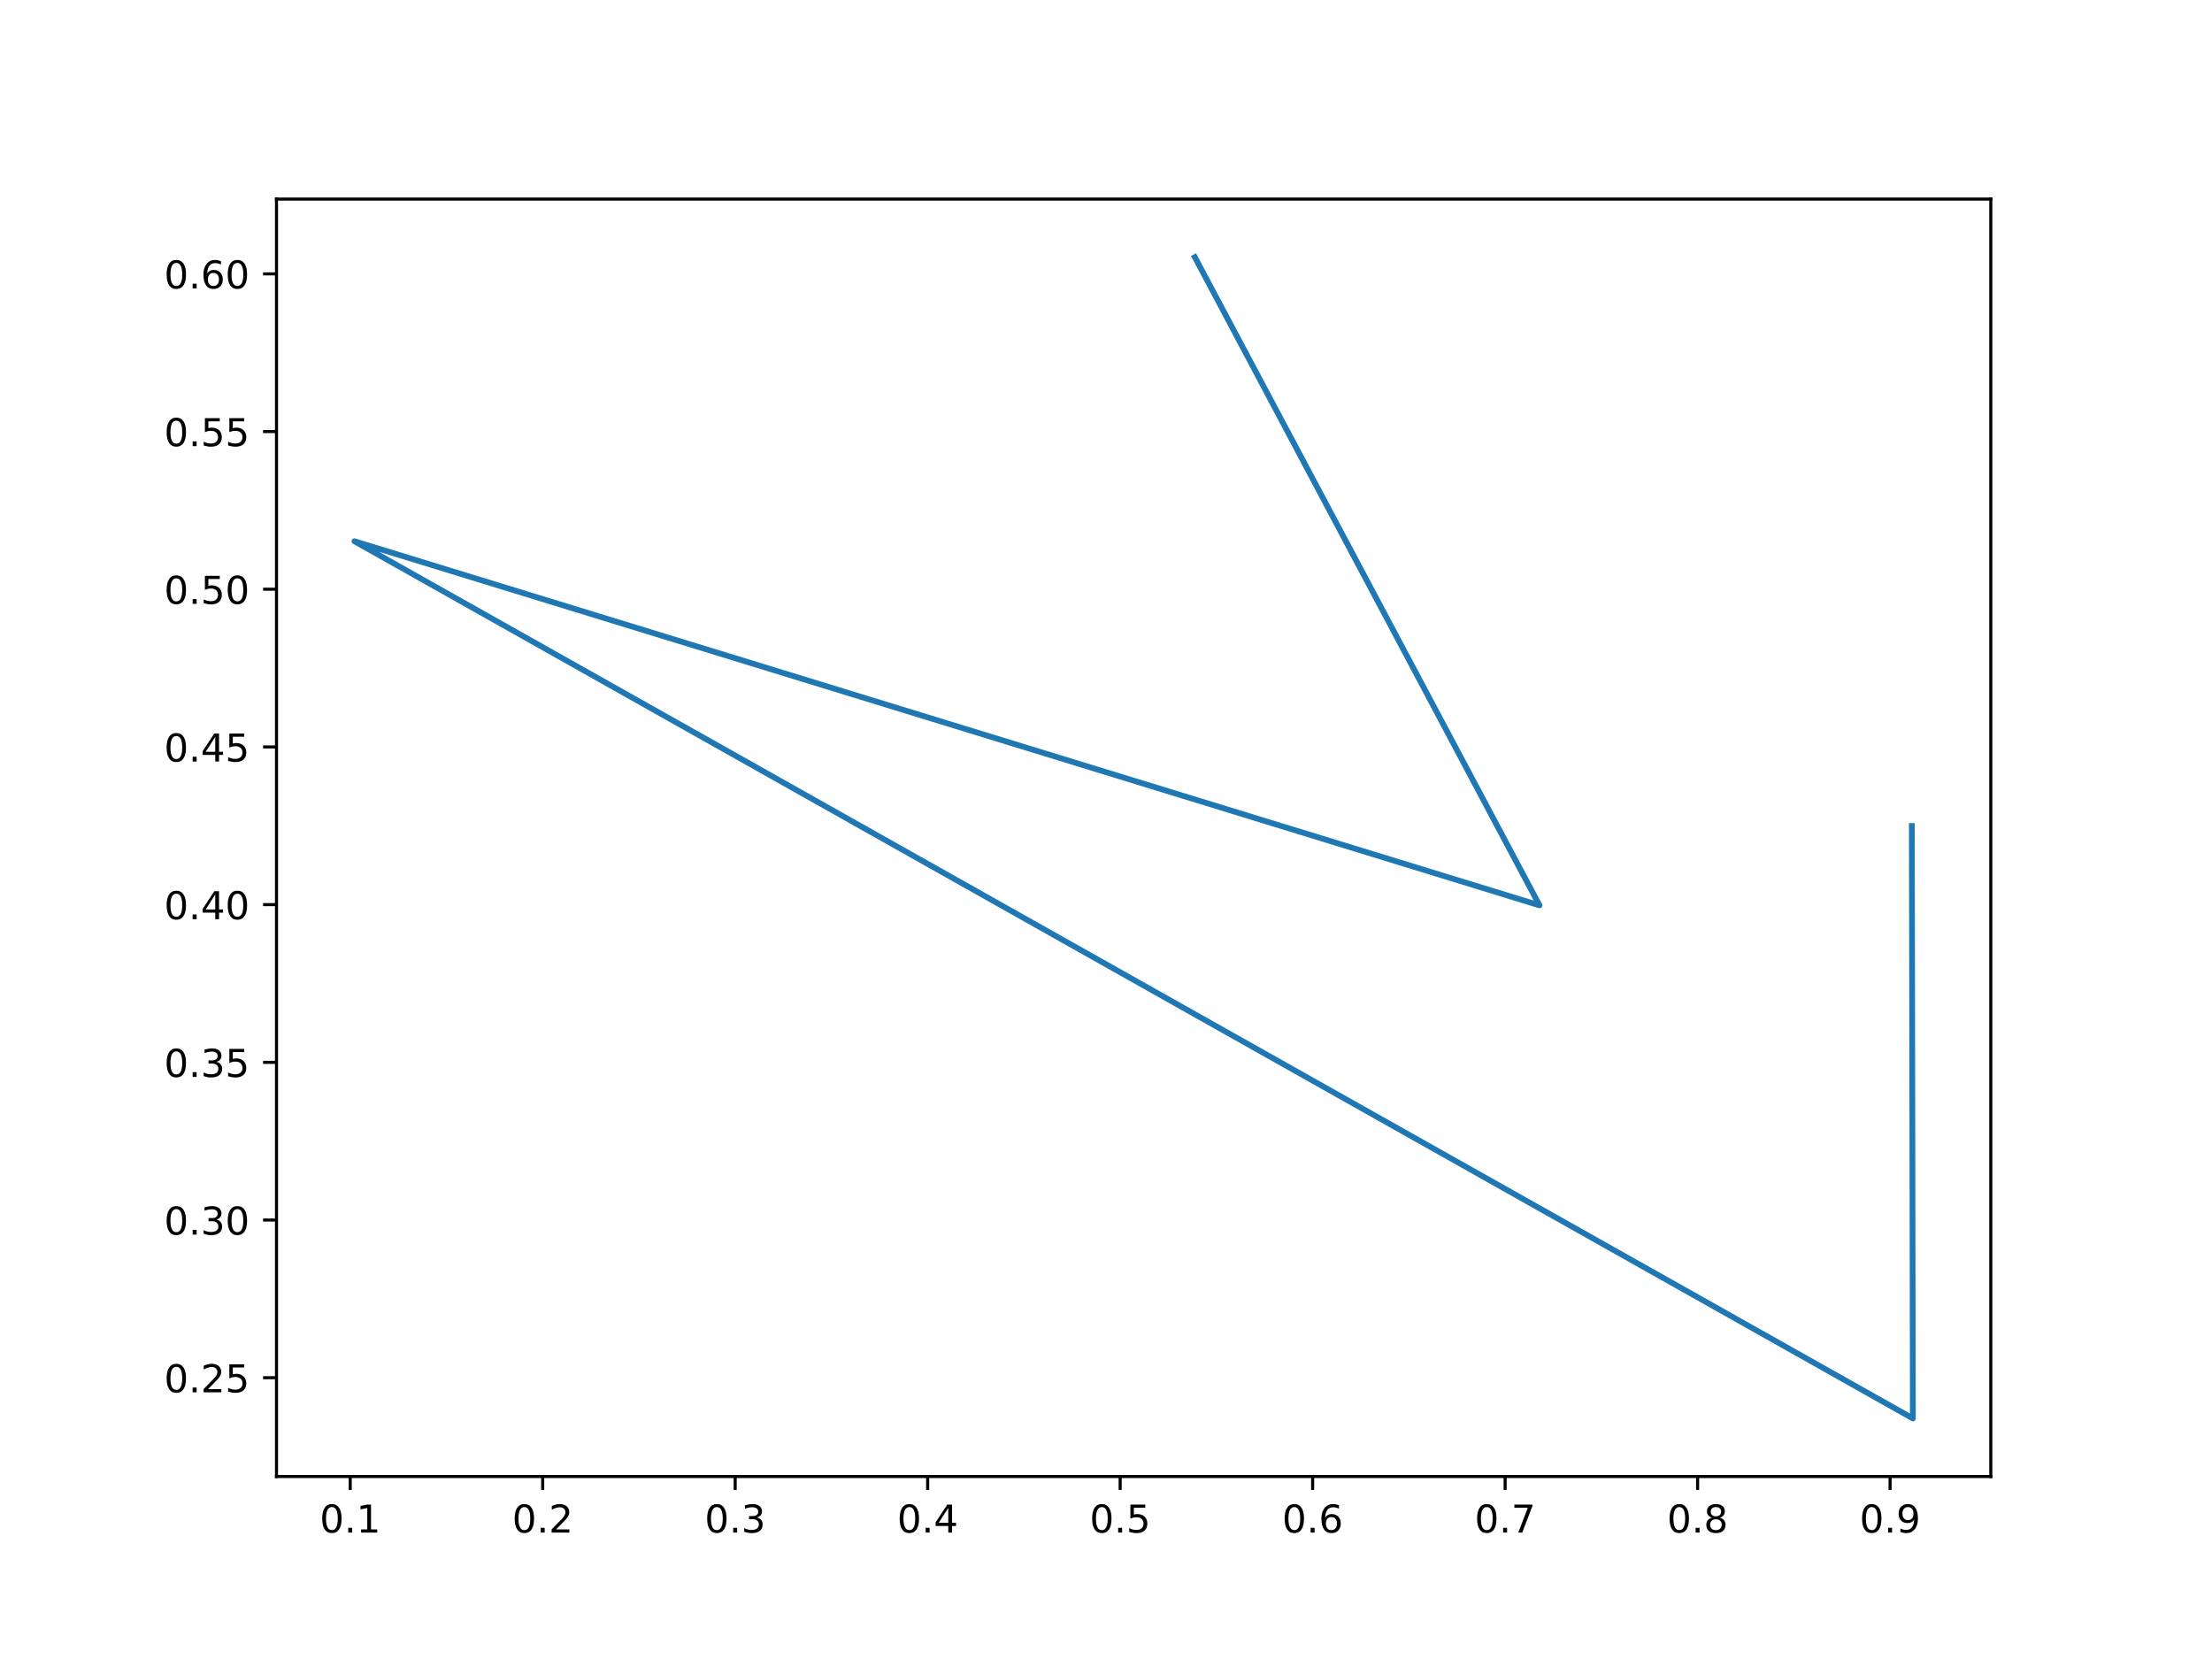
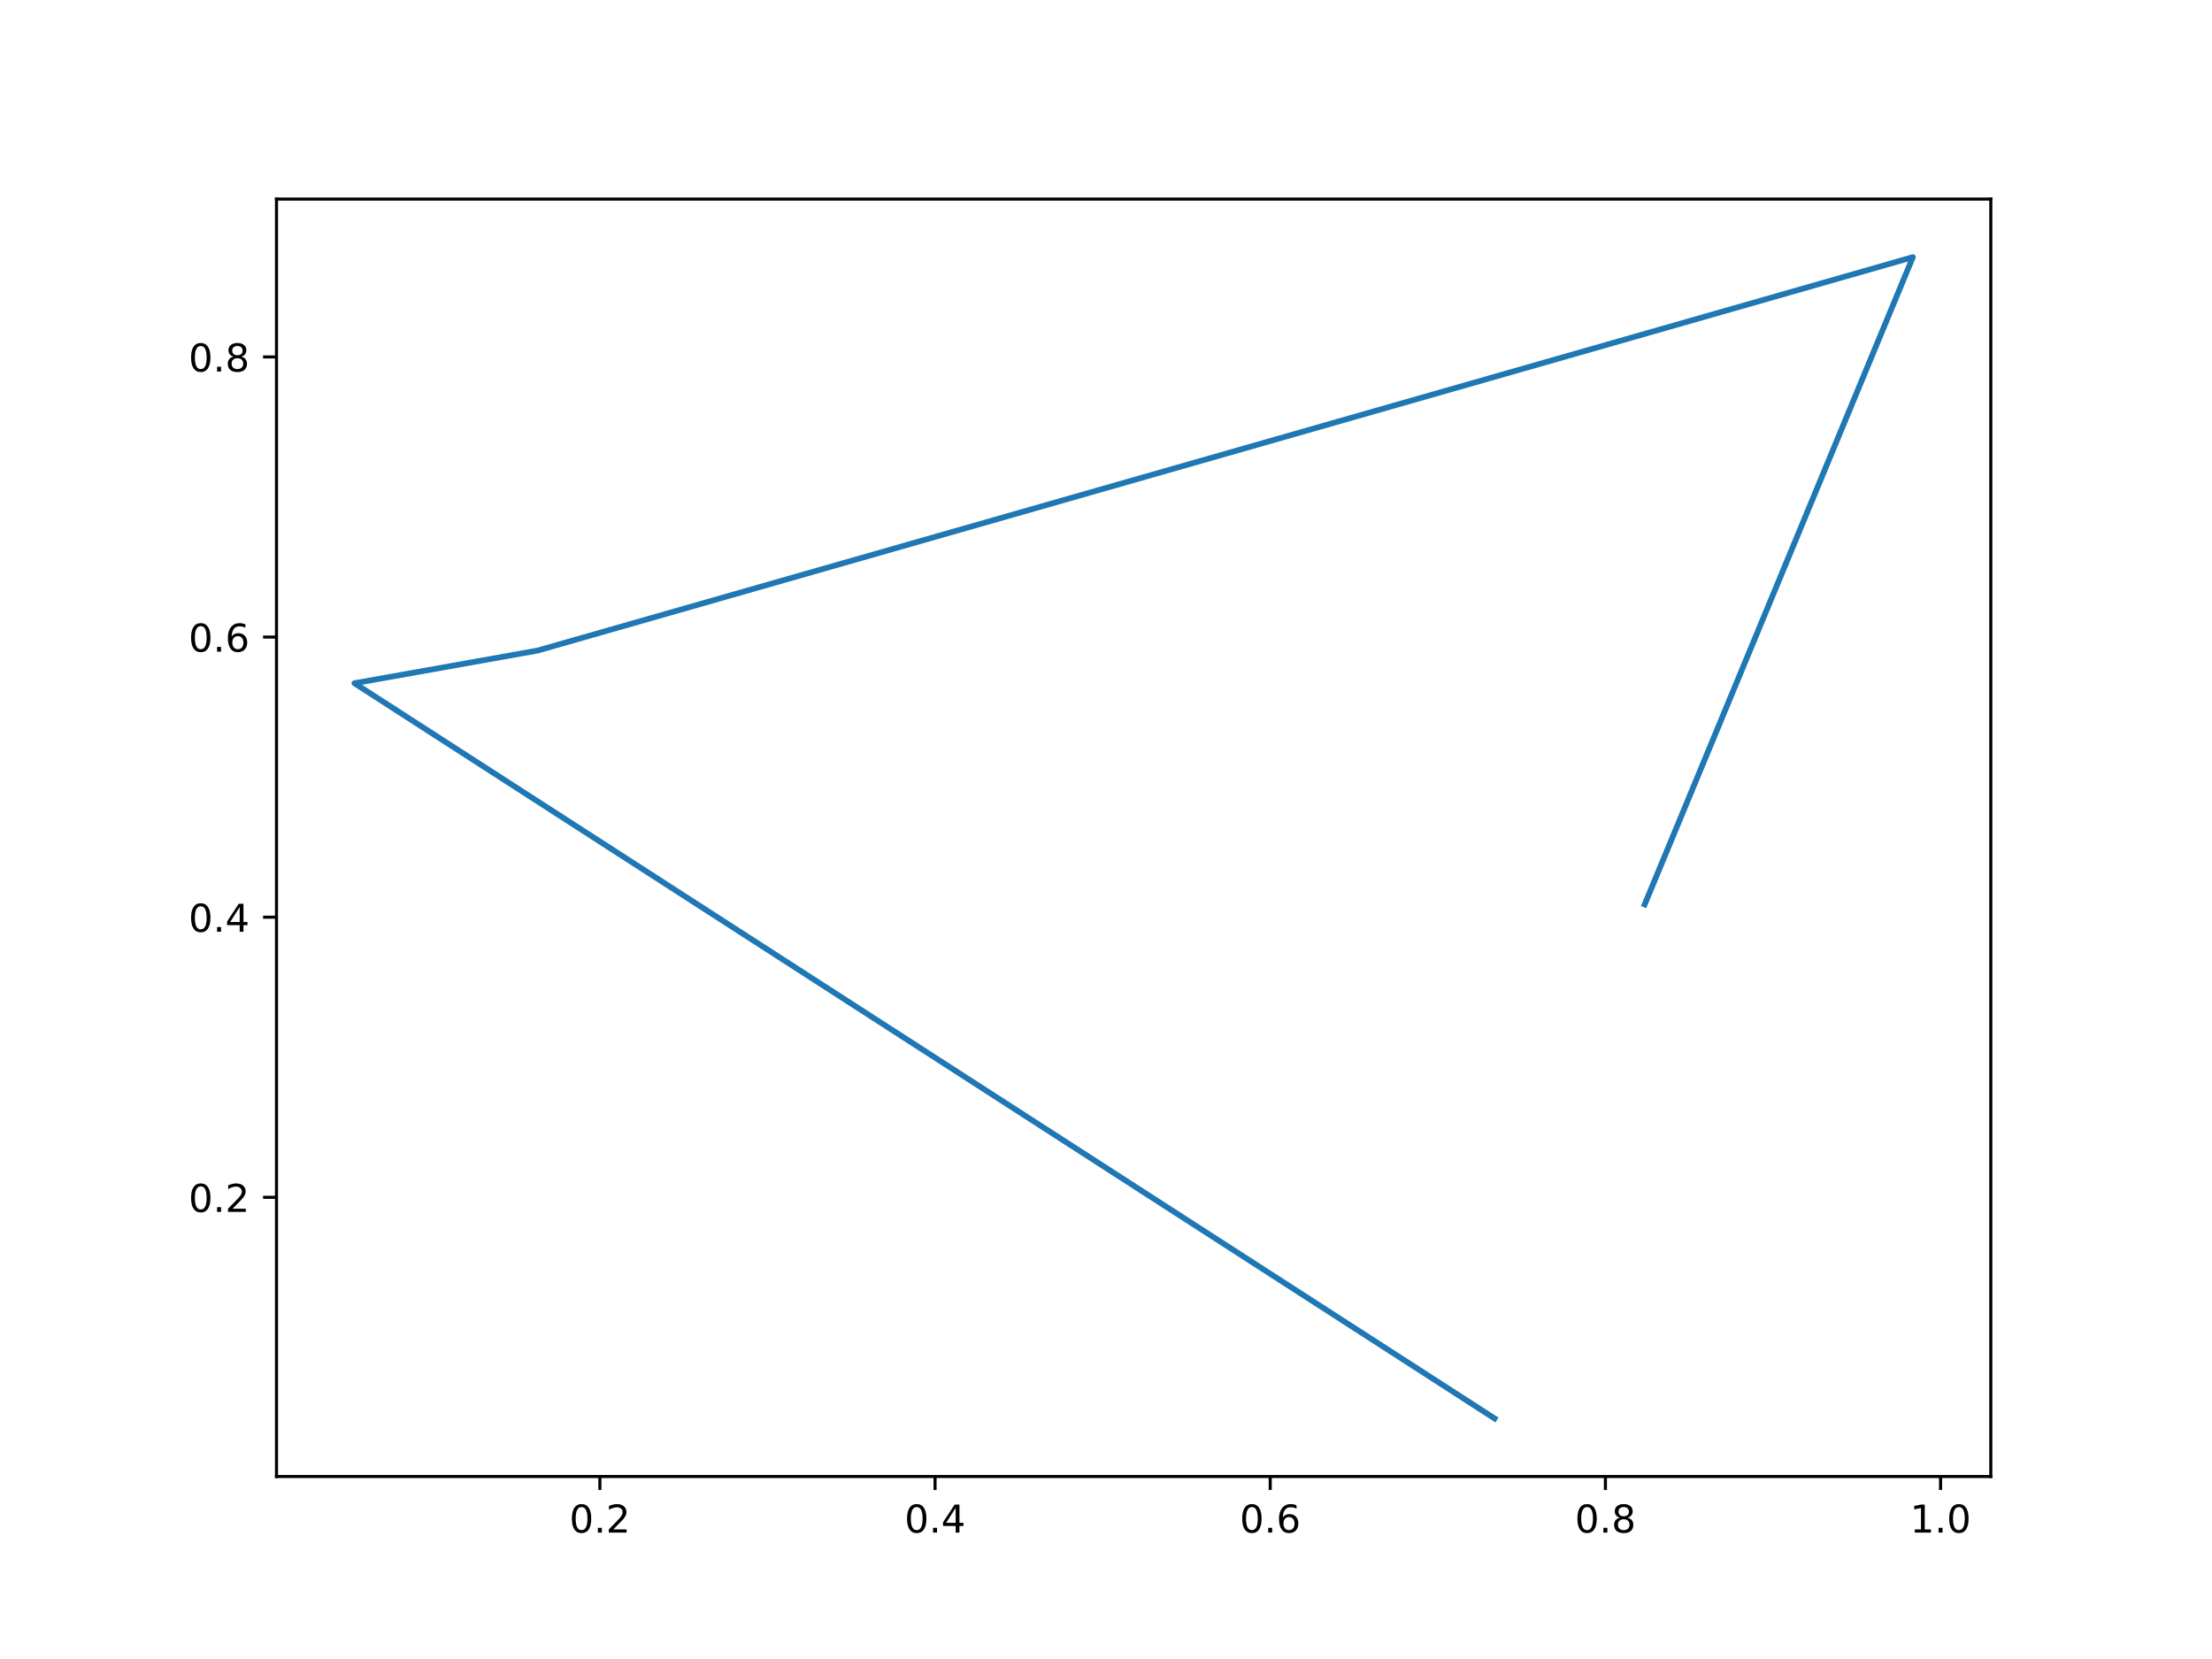
<svg xmlns="http://www.w3.org/2000/svg" xmlns:xlink="http://www.w3.org/1999/xlink" width="576pt" height="432pt" viewBox="0 0 576 432" version="1.1">
  <defs>
    <style type="text/css">*{stroke-linejoin: round; stroke-linecap: butt}</style>
  </defs>
  <g id="figure_1">
    <g id="patch_1">
      <path d="M 0 432  L 576 432  L 576 0  L 0 0  z " style="fill: #ffffff" />
    </g>
    <g id="axes_1">
      <g id="patch_2">
        <path d="M 72 384.48  L 518.4 384.48  L 518.4 51.84  L 72 51.84  z " style="fill: #ffffff" />
      </g>
      <g id="matplotlib.axis_1">
        <g id="xtick_1">
          <g id="line2d_1">
            <defs>
-               <path id="m16a01fa8b9" d="M 0 0  L 0 3.5  " style="stroke: #000000; stroke-width: 0.8" />
+               <path id="mcf83330958" d="M 0 0  L 0 3.5  " style="stroke: #000000; stroke-width: 0.8" />
            </defs>
            <g>
-               <use xlink:href="#m16a01fa8b9" x="91.194" y="384.48" style="stroke: #000000; stroke-width: 0.8" />
+               <use xlink:href="#mcf83330958" x="156.206" y="384.48" style="stroke: #000000; stroke-width: 0.8" />
            </g>
          </g>
          <g id="text_1">
-             <g transform="translate(83.24233 399.0784) scale(0.1 -0.1)">
+             <g transform="translate(148.2541 399.0784) scale(0.1 -0.1)">
              <defs>
                <path id="DejaVuSans-30" d="M 2034 4250  Q 1547 4250 1301 3770  Q 1056 3291 1056 2328  Q 1056 1369 1301 889  Q 1547 409 2034 409  Q 2525 409 2770 889  Q 3016 1369 3016 2328  Q 3016 3291 2770 3770  Q 2525 4250 2034 4250  z M 2034 4750  Q 2819 4750 3233 4129  Q 3647 3509 3647 2328  Q 3647 1150 3233 529  Q 2819 -91 2034 -91  Q 1250 -91 836 529  Q 422 1150 422 2328  Q 422 3509 836 4129  Q 1250 4750 2034 4750  z " transform="scale(0.015625)" />
                <path id="DejaVuSans-2e" d="M 684 794  L 1344 794  L 1344 0  L 684 0  L 684 794  z " transform="scale(0.015625)" />
-                 <path id="DejaVuSans-31" d="M 794 531  L 1825 531  L 1825 4091  L 703 3866  L 703 4441  L 1819 4666  L 2450 4666  L 2450 531  L 3481 531  L 3481 0  L 794 0  L 794 531  z " transform="scale(0.015625)" />
-               </defs>
-               <use xlink:href="#DejaVuSans-30" />
-               <use xlink:href="#DejaVuSans-2e" x="63.623" />
-               <use xlink:href="#DejaVuSans-31" x="95.41" />
-             </g>
-           </g>
-         </g>
-         <g id="xtick_2">
-           <g id="line2d_2">
-             <g>
-               <use xlink:href="#m16a01fa8b9" x="141.317" y="384.48" style="stroke: #000000; stroke-width: 0.8" />
-             </g>
-           </g>
-           <g id="text_2">
-             <g transform="translate(133.3651 399.0784) scale(0.1 -0.1)">
-               <defs>
                <path id="DejaVuSans-32" d="M 1228 531  L 3431 531  L 3431 0  L 469 0  L 469 531  Q 828 903 1448 1529  Q 2069 2156 2228 2338  Q 2531 2678 2651 2914  Q 2772 3150 2772 3378  Q 2772 3750 2511 3984  Q 2250 4219 1831 4219  Q 1534 4219 1204 4116  Q 875 4013 500 3803  L 500 4441  Q 881 4594 1212 4672  Q 1544 4750 1819 4750  Q 2544 4750 2975 4387  Q 3406 4025 3406 3419  Q 3406 3131 3298 2873  Q 3191 2616 2906 2266  Q 2828 2175 2409 1742  Q 1991 1309 1228 531  z " transform="scale(0.015625)" />
              </defs>
              <use xlink:href="#DejaVuSans-30" />
              <use xlink:href="#DejaVuSans-2e" x="63.623" />
              <use xlink:href="#DejaVuSans-32" x="95.41" />
            </g>
          </g>
        </g>
-         <g id="xtick_3">
-           <g id="line2d_3">
+         <g id="xtick_2">
+           <g id="line2d_2">
            <g>
-               <use xlink:href="#m16a01fa8b9" x="191.439" y="384.48" style="stroke: #000000; stroke-width: 0.8" />
+               <use xlink:href="#mcf83330958" x="243.485" y="384.48" style="stroke: #000000; stroke-width: 0.8" />
            </g>
          </g>
-           <g id="text_3">
-             <g transform="translate(183.4878 399.0784) scale(0.1 -0.1)">
-               <defs>
-                 <path id="DejaVuSans-33" d="M 2597 2516  Q 3050 2419 3304 2112  Q 3559 1806 3559 1356  Q 3559 666 3084 287  Q 2609 -91 1734 -91  Q 1441 -91 1130 -33  Q 819 25 488 141  L 488 750  Q 750 597 1062 519  Q 1375 441 1716 441  Q 2309 441 2620 675  Q 2931 909 2931 1356  Q 2931 1769 2642 2001  Q 2353 2234 1838 2234  L 1294 2234  L 1294 2753  L 1863 2753  Q 2328 2753 2575 2939  Q 2822 3125 2822 3475  Q 2822 3834 2567 4026  Q 2313 4219 1838 4219  Q 1578 4219 1281 4162  Q 984 4106 628 3988  L 628 4550  Q 988 4650 1302 4700  Q 1616 4750 1894 4750  Q 2613 4750 3031 4423  Q 3450 4097 3450 3541  Q 3450 3153 3228 2886  Q 3006 2619 2597 2516  z " transform="scale(0.015625)" />
-               </defs>
-               <use xlink:href="#DejaVuSans-30" />
-               <use xlink:href="#DejaVuSans-2e" x="63.623" />
-               <use xlink:href="#DejaVuSans-33" x="95.41" />
-             </g>
-           </g>
-         </g>
-         <g id="xtick_4">
-           <g id="line2d_4">
-             <g>
-               <use xlink:href="#m16a01fa8b9" x="241.562" y="384.48" style="stroke: #000000; stroke-width: 0.8" />
-             </g>
-           </g>
-           <g id="text_4">
-             <g transform="translate(233.6106 399.0784) scale(0.1 -0.1)">
+           <g id="text_2">
+             <g transform="translate(235.5332 399.0784) scale(0.1 -0.1)">
              <defs>
                <path id="DejaVuSans-34" d="M 2419 4116  L 825 1625  L 2419 1625  L 2419 4116  z M 2253 4666  L 3047 4666  L 3047 1625  L 3713 1625  L 3713 1100  L 3047 1100  L 3047 0  L 2419 0  L 2419 1100  L 313 1100  L 313 1709  L 2253 4666  z " transform="scale(0.015625)" />
              </defs>
              <use xlink:href="#DejaVuSans-30" />
              <use xlink:href="#DejaVuSans-2e" x="63.623" />
              <use xlink:href="#DejaVuSans-34" x="95.41" />
            </g>
          </g>
        </g>
-         <g id="xtick_5">
-           <g id="line2d_5">
+         <g id="xtick_3">
+           <g id="line2d_3">
            <g>
-               <use xlink:href="#m16a01fa8b9" x="291.685" y="384.48" style="stroke: #000000; stroke-width: 0.8" />
+               <use xlink:href="#mcf83330958" x="330.764" y="384.48" style="stroke: #000000; stroke-width: 0.8" />
            </g>
          </g>
-           <g id="text_5">
-             <g transform="translate(283.7333 399.0784) scale(0.1 -0.1)">
-               <defs>
-                 <path id="DejaVuSans-35" d="M 691 4666  L 3169 4666  L 3169 4134  L 1269 4134  L 1269 2991  Q 1406 3038 1543 3061  Q 1681 3084 1819 3084  Q 2600 3084 3056 2656  Q 3513 2228 3513 1497  Q 3513 744 3044 326  Q 2575 -91 1722 -91  Q 1428 -91 1123 -41  Q 819 9 494 109  L 494 744  Q 775 591 1075 516  Q 1375 441 1709 441  Q 2250 441 2565 725  Q 2881 1009 2881 1497  Q 2881 1984 2565 2268  Q 2250 2553 1709 2553  Q 1456 2553 1204 2497  Q 953 2441 691 2322  L 691 4666  z " transform="scale(0.015625)" />
-               </defs>
-               <use xlink:href="#DejaVuSans-30" />
-               <use xlink:href="#DejaVuSans-2e" x="63.623" />
-               <use xlink:href="#DejaVuSans-35" x="95.41" />
-             </g>
-           </g>
-         </g>
-         <g id="xtick_6">
-           <g id="line2d_6">
-             <g>
-               <use xlink:href="#m16a01fa8b9" x="341.808" y="384.48" style="stroke: #000000; stroke-width: 0.8" />
-             </g>
-           </g>
-           <g id="text_6">
-             <g transform="translate(333.8561 399.0784) scale(0.1 -0.1)">
+           <g id="text_3">
+             <g transform="translate(322.8122 399.0784) scale(0.1 -0.1)">
              <defs>
                <path id="DejaVuSans-36" d="M 2113 2584  Q 1688 2584 1439 2293  Q 1191 2003 1191 1497  Q 1191 994 1439 701  Q 1688 409 2113 409  Q 2538 409 2786 701  Q 3034 994 3034 1497  Q 3034 2003 2786 2293  Q 2538 2584 2113 2584  z M 3366 4563  L 3366 3988  Q 3128 4100 2886 4159  Q 2644 4219 2406 4219  Q 1781 4219 1451 3797  Q 1122 3375 1075 2522  Q 1259 2794 1537 2939  Q 1816 3084 2150 3084  Q 2853 3084 3261 2657  Q 3669 2231 3669 1497  Q 3669 778 3244 343  Q 2819 -91 2113 -91  Q 1303 -91 875 529  Q 447 1150 447 2328  Q 447 3434 972 4092  Q 1497 4750 2381 4750  Q 2619 4750 2861 4703  Q 3103 4656 3366 4563  z " transform="scale(0.015625)" />
              </defs>
              <use xlink:href="#DejaVuSans-30" />
              <use xlink:href="#DejaVuSans-2e" x="63.623" />
              <use xlink:href="#DejaVuSans-36" x="95.41" />
            </g>
          </g>
        </g>
-         <g id="xtick_7">
-           <g id="line2d_7">
+         <g id="xtick_4">
+           <g id="line2d_4">
            <g>
-               <use xlink:href="#m16a01fa8b9" x="391.93" y="384.48" style="stroke: #000000; stroke-width: 0.8" />
+               <use xlink:href="#mcf83330958" x="418.043" y="384.48" style="stroke: #000000; stroke-width: 0.8" />
            </g>
          </g>
-           <g id="text_7">
-             <g transform="translate(383.9788 399.0784) scale(0.1 -0.1)">
-               <defs>
-                 <path id="DejaVuSans-37" d="M 525 4666  L 3525 4666  L 3525 4397  L 1831 0  L 1172 0  L 2766 4134  L 525 4134  L 525 4666  z " transform="scale(0.015625)" />
-               </defs>
-               <use xlink:href="#DejaVuSans-30" />
-               <use xlink:href="#DejaVuSans-2e" x="63.623" />
-               <use xlink:href="#DejaVuSans-37" x="95.41" />
-             </g>
-           </g>
-         </g>
-         <g id="xtick_8">
-           <g id="line2d_8">
-             <g>
-               <use xlink:href="#m16a01fa8b9" x="442.053" y="384.48" style="stroke: #000000; stroke-width: 0.8" />
-             </g>
-           </g>
-           <g id="text_8">
-             <g transform="translate(434.1016 399.0784) scale(0.1 -0.1)">
+           <g id="text_4">
+             <g transform="translate(410.0912 399.0784) scale(0.1 -0.1)">
              <defs>
                <path id="DejaVuSans-38" d="M 2034 2216  Q 1584 2216 1326 1975  Q 1069 1734 1069 1313  Q 1069 891 1326 650  Q 1584 409 2034 409  Q 2484 409 2743 651  Q 3003 894 3003 1313  Q 3003 1734 2745 1975  Q 2488 2216 2034 2216  z M 1403 2484  Q 997 2584 770 2862  Q 544 3141 544 3541  Q 544 4100 942 4425  Q 1341 4750 2034 4750  Q 2731 4750 3128 4425  Q 3525 4100 3525 3541  Q 3525 3141 3298 2862  Q 3072 2584 2669 2484  Q 3125 2378 3379 2068  Q 3634 1759 3634 1313  Q 3634 634 3220 271  Q 2806 -91 2034 -91  Q 1263 -91 848 271  Q 434 634 434 1313  Q 434 1759 690 2068  Q 947 2378 1403 2484  z M 1172 3481  Q 1172 3119 1398 2916  Q 1625 2713 2034 2713  Q 2441 2713 2670 2916  Q 2900 3119 2900 3481  Q 2900 3844 2670 4047  Q 2441 4250 2034 4250  Q 1625 4250 1398 4047  Q 1172 3844 1172 3481  z " transform="scale(0.015625)" />
              </defs>
              <use xlink:href="#DejaVuSans-30" />
              <use xlink:href="#DejaVuSans-2e" x="63.623" />
              <use xlink:href="#DejaVuSans-38" x="95.41" />
            </g>
          </g>
        </g>
-         <g id="xtick_9">
-           <g id="line2d_9">
+         <g id="xtick_5">
+           <g id="line2d_5">
            <g>
-               <use xlink:href="#m16a01fa8b9" x="492.176" y="384.48" style="stroke: #000000; stroke-width: 0.8" />
+               <use xlink:href="#mcf83330958" x="505.322" y="384.48" style="stroke: #000000; stroke-width: 0.8" />
            </g>
          </g>
-           <g id="text_9">
-             <g transform="translate(484.2243 399.0784) scale(0.1 -0.1)">
+           <g id="text_5">
+             <g transform="translate(497.3703 399.0784) scale(0.1 -0.1)">
              <defs>
-                 <path id="DejaVuSans-39" d="M 703 97  L 703 672  Q 941 559 1184 500  Q 1428 441 1663 441  Q 2288 441 2617 861  Q 2947 1281 2994 2138  Q 2813 1869 2534 1725  Q 2256 1581 1919 1581  Q 1219 1581 811 2004  Q 403 2428 403 3163  Q 403 3881 828 4315  Q 1253 4750 1959 4750  Q 2769 4750 3195 4129  Q 3622 3509 3622 2328  Q 3622 1225 3098 567  Q 2575 -91 1691 -91  Q 1453 -91 1209 -44  Q 966 3 703 97  z M 1959 2075  Q 2384 2075 2632 2365  Q 2881 2656 2881 3163  Q 2881 3666 2632 3958  Q 2384 4250 1959 4250  Q 1534 4250 1286 3958  Q 1038 3666 1038 3163  Q 1038 2656 1286 2365  Q 1534 2075 1959 2075  z " transform="scale(0.015625)" />
+                 <path id="DejaVuSans-31" d="M 794 531  L 1825 531  L 1825 4091  L 703 3866  L 703 4441  L 1819 4666  L 2450 4666  L 2450 531  L 3481 531  L 3481 0  L 794 0  L 794 531  z " transform="scale(0.015625)" />
              </defs>
-               <use xlink:href="#DejaVuSans-30" />
+               <use xlink:href="#DejaVuSans-31" />
              <use xlink:href="#DejaVuSans-2e" x="63.623" />
-               <use xlink:href="#DejaVuSans-39" x="95.41" />
+               <use xlink:href="#DejaVuSans-30" x="95.41" />
            </g>
          </g>
        </g>
      </g>
      <g id="matplotlib.axis_2">
        <g id="ytick_1">
-           <g id="line2d_10">
+           <g id="line2d_6">
            <defs>
-               <path id="m9627025b77" d="M 0 0  L -3.5 0  " style="stroke: #000000; stroke-width: 0.8" />
+               <path id="m396f7f92f2" d="M 0 0  L -3.5 0  " style="stroke: #000000; stroke-width: 0.8" />
            </defs>
            <g>
-               <use xlink:href="#m9627025b77" x="72" y="358.754" style="stroke: #000000; stroke-width: 0.8" />
+               <use xlink:href="#m396f7f92f2" x="72" y="311.778" style="stroke: #000000; stroke-width: 0.8" />
            </g>
          </g>
-           <g id="text_10">
-             <g transform="translate(42.73438 362.5531) scale(0.1 -0.1)">
+           <g id="text_6">
+             <g transform="translate(49.09687 315.5771) scale(0.1 -0.1)">
              <use xlink:href="#DejaVuSans-30" />
              <use xlink:href="#DejaVuSans-2e" x="63.623" />
              <use xlink:href="#DejaVuSans-32" x="95.41" />
-               <use xlink:href="#DejaVuSans-35" x="159.033" />
            </g>
          </g>
        </g>
        <g id="ytick_2">
-           <g id="line2d_11">
+           <g id="line2d_7">
            <g>
-               <use xlink:href="#m9627025b77" x="72" y="317.691" style="stroke: #000000; stroke-width: 0.8" />
+               <use xlink:href="#m396f7f92f2" x="72" y="238.833" style="stroke: #000000; stroke-width: 0.8" />
            </g>
          </g>
-           <g id="text_11">
-             <g transform="translate(42.73438 321.4898) scale(0.1 -0.1)">
+           <g id="text_7">
+             <g transform="translate(49.09687 242.6319) scale(0.1 -0.1)">
              <use xlink:href="#DejaVuSans-30" />
              <use xlink:href="#DejaVuSans-2e" x="63.623" />
-               <use xlink:href="#DejaVuSans-33" x="95.41" />
-               <use xlink:href="#DejaVuSans-30" x="159.033" />
+               <use xlink:href="#DejaVuSans-34" x="95.41" />
            </g>
          </g>
        </g>
        <g id="ytick_3">
-           <g id="line2d_12">
+           <g id="line2d_8">
            <g>
-               <use xlink:href="#m9627025b77" x="72" y="276.627" style="stroke: #000000; stroke-width: 0.8" />
+               <use xlink:href="#m396f7f92f2" x="72" y="165.887" style="stroke: #000000; stroke-width: 0.8" />
            </g>
          </g>
-           <g id="text_12">
-             <g transform="translate(42.73438 280.4265) scale(0.1 -0.1)">
+           <g id="text_8">
+             <g transform="translate(49.09687 169.6867) scale(0.1 -0.1)">
              <use xlink:href="#DejaVuSans-30" />
              <use xlink:href="#DejaVuSans-2e" x="63.623" />
-               <use xlink:href="#DejaVuSans-33" x="95.41" />
-               <use xlink:href="#DejaVuSans-35" x="159.033" />
+               <use xlink:href="#DejaVuSans-36" x="95.41" />
            </g>
          </g>
        </g>
        <g id="ytick_4">
-           <g id="line2d_13">
+           <g id="line2d_9">
            <g>
-               <use xlink:href="#m9627025b77" x="72" y="235.564" style="stroke: #000000; stroke-width: 0.8" />
+               <use xlink:href="#m396f7f92f2" x="72" y="92.942" style="stroke: #000000; stroke-width: 0.8" />
            </g>
          </g>
-           <g id="text_13">
-             <g transform="translate(42.73438 239.3632) scale(0.1 -0.1)">
+           <g id="text_9">
+             <g transform="translate(49.09687 96.74152) scale(0.1 -0.1)">
              <use xlink:href="#DejaVuSans-30" />
              <use xlink:href="#DejaVuSans-2e" x="63.623" />
-               <use xlink:href="#DejaVuSans-34" x="95.41" />
-               <use xlink:href="#DejaVuSans-30" x="159.033" />
-             </g>
-           </g>
-         </g>
-         <g id="ytick_5">
-           <g id="line2d_14">
-             <g>
-               <use xlink:href="#m9627025b77" x="72" y="194.501" style="stroke: #000000; stroke-width: 0.8" />
-             </g>
-           </g>
-           <g id="text_14">
-             <g transform="translate(42.73438 198.2999) scale(0.1 -0.1)">
-               <use xlink:href="#DejaVuSans-30" />
-               <use xlink:href="#DejaVuSans-2e" x="63.623" />
-               <use xlink:href="#DejaVuSans-34" x="95.41" />
-               <use xlink:href="#DejaVuSans-35" x="159.033" />
-             </g>
-           </g>
-         </g>
-         <g id="ytick_6">
-           <g id="line2d_15">
-             <g>
-               <use xlink:href="#m9627025b77" x="72" y="153.437" style="stroke: #000000; stroke-width: 0.8" />
-             </g>
-           </g>
-           <g id="text_15">
-             <g transform="translate(42.73438 157.2367) scale(0.1 -0.1)">
-               <use xlink:href="#DejaVuSans-30" />
-               <use xlink:href="#DejaVuSans-2e" x="63.623" />
-               <use xlink:href="#DejaVuSans-35" x="95.41" />
-               <use xlink:href="#DejaVuSans-30" x="159.033" />
-             </g>
-           </g>
-         </g>
-         <g id="ytick_7">
-           <g id="line2d_16">
-             <g>
-               <use xlink:href="#m9627025b77" x="72" y="112.374" style="stroke: #000000; stroke-width: 0.8" />
-             </g>
-           </g>
-           <g id="text_16">
-             <g transform="translate(42.73438 116.1734) scale(0.1 -0.1)">
-               <use xlink:href="#DejaVuSans-30" />
-               <use xlink:href="#DejaVuSans-2e" x="63.623" />
-               <use xlink:href="#DejaVuSans-35" x="95.41" />
-               <use xlink:href="#DejaVuSans-35" x="159.033" />
-             </g>
-           </g>
-         </g>
-         <g id="ytick_8">
-           <g id="line2d_17">
-             <g>
-               <use xlink:href="#m9627025b77" x="72" y="71.311" style="stroke: #000000; stroke-width: 0.8" />
-             </g>
-           </g>
-           <g id="text_17">
-             <g transform="translate(42.73438 75.1101) scale(0.1 -0.1)">
-               <use xlink:href="#DejaVuSans-30" />
-               <use xlink:href="#DejaVuSans-2e" x="63.623" />
-               <use xlink:href="#DejaVuSans-36" x="95.41" />
-               <use xlink:href="#DejaVuSans-30" x="159.033" />
+               <use xlink:href="#DejaVuSans-38" x="95.41" />
            </g>
          </g>
        </g>
      </g>
-       <g id="line2d_18">
-         <path d="M 311.131 66.96  L 400.886 235.758  L 92.291 140.936  L 498.109 369.36  L 497.836 215.088  " clip-path="url(#p6432c63fea)" style="fill: none; stroke: #1f77b4; stroke-width: 1.5; stroke-linecap: square" />
+       <g id="line2d_10">
+         <path d="M 428.267 235.527  L 498.109 66.96  L 140.007 169.402  L 92.291 177.912  L 389.182 369.36  " clip-path="url(#p5dd96a59e4)" style="fill: none; stroke: #1f77b4; stroke-width: 1.5; stroke-linecap: square" />
      </g>
      <g id="patch_3">
        <path d="M 72 384.48  L 72 51.84  " style="fill: none; stroke: #000000; stroke-width: 0.8; stroke-linejoin: miter; stroke-linecap: square" />
      </g>
      <g id="patch_4">
        <path d="M 518.4 384.48  L 518.4 51.84  " style="fill: none; stroke: #000000; stroke-width: 0.8; stroke-linejoin: miter; stroke-linecap: square" />
      </g>
      <g id="patch_5">
        <path d="M 72 384.48  L 518.4 384.48  " style="fill: none; stroke: #000000; stroke-width: 0.8; stroke-linejoin: miter; stroke-linecap: square" />
      </g>
      <g id="patch_6">
        <path d="M 72 51.84  L 518.4 51.84  " style="fill: none; stroke: #000000; stroke-width: 0.8; stroke-linejoin: miter; stroke-linecap: square" />
      </g>
    </g>
  </g>
  <defs>
-     <clipPath id="p6432c63fea">
+     <clipPath id="p5dd96a59e4">
      <rect x="72" y="51.84" width="446.4" height="332.64" />
    </clipPath>
  </defs>
</svg>
